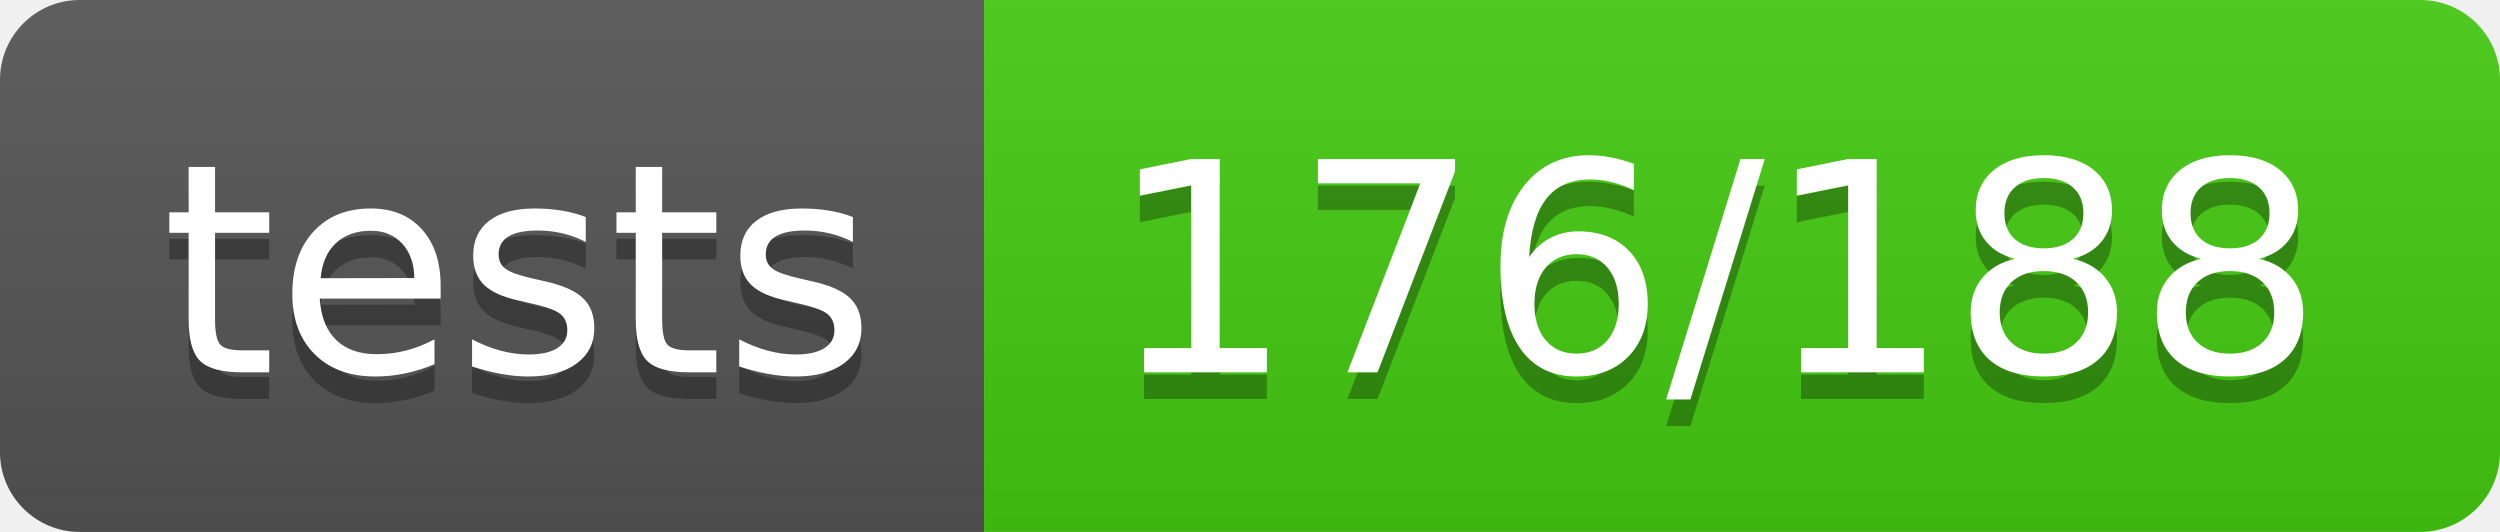
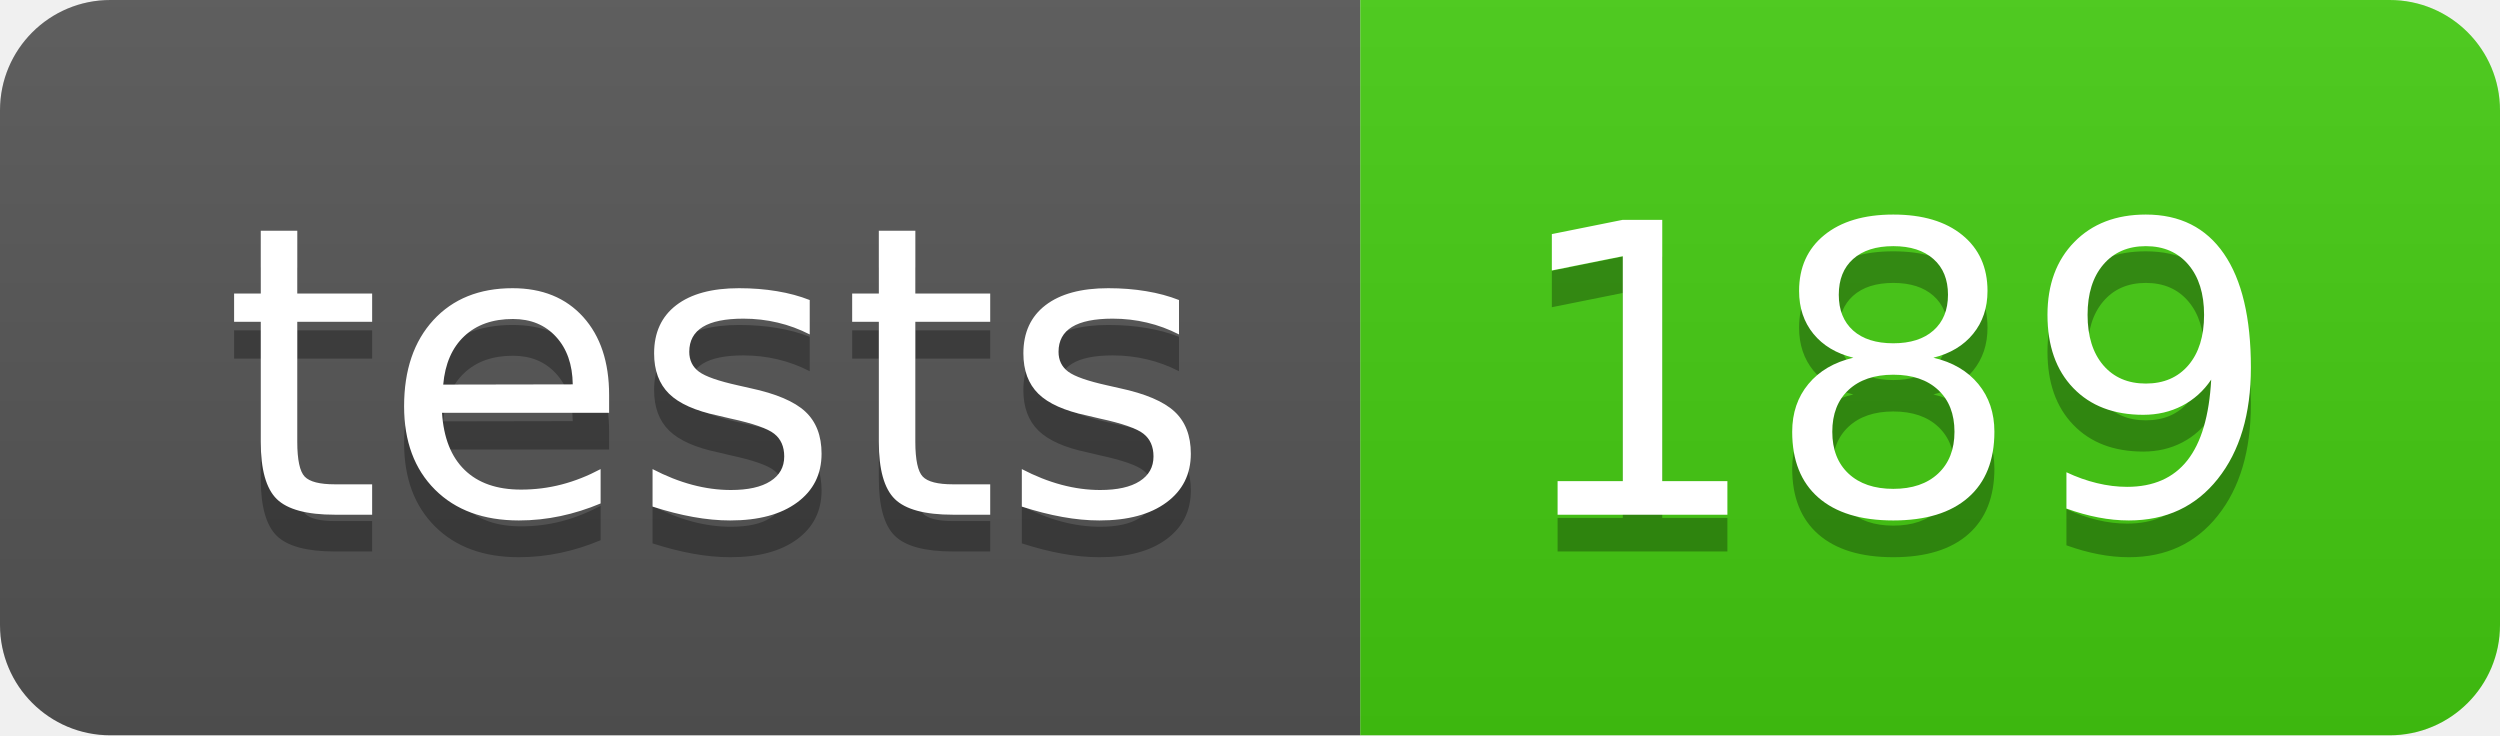
- <svg xmlns="http://www.w3.org/2000/svg" width="94" height="20" role="img" aria-label="tests: 176/188">
+ <svg xmlns="http://www.w3.org/2000/svg" width="68" height="20" role="img" aria-label="tests: 189">
  <linearGradient id="s" x2="0" y2="100%">
    <stop offset="0" stop-color="#bbb" stop-opacity=".1" />
    <stop offset="1" stop-opacity=".1" />
  </linearGradient>
  <clipPath id="r">
-     <rect width="94" height="20" rx="3" fill="#fff" />
+     <rect width="68" height="20" rx="3" fill="#fff" />
  </clipPath>
  <g clip-path="url(#r)">
    <rect width="37" height="20" fill="#555" />
-     <rect x="37" width="57" height="20" fill="#4c1" />
-     <rect width="94" height="20" fill="url(#s)" />
+     <rect x="37" width="31" height="20" fill="#4c1" />
+     <rect width="68" height="20" fill="url(#s)" />
  </g>
  <g fill="#fff" text-anchor="middle" font-family="Verdana,Geneva,DejaVu Sans,sans-serif" text-rendering="geometricPrecision" font-size="110">
    <text aria-hidden="true" x="195" y="150" fill="#010101" fill-opacity=".3" transform="scale(.1)" textLength="270">tests</text>
    <text x="195" y="140" transform="scale(.1)" fill="#fff" textLength="270">tests</text>
-     <text aria-hidden="true" x="645" y="150" fill="#010101" fill-opacity=".3" transform="scale(.1)" textLength="470">176/188</text>
-     <text x="645" y="140" transform="scale(.1)" fill="#fff" textLength="470">176/188</text>
+     <text aria-hidden="true" x="515" y="150" fill="#010101" fill-opacity=".3" transform="scale(.1)" textLength="210">189</text>
+     <text x="515" y="140" transform="scale(.1)" fill="#fff" textLength="210">189</text>
  </g>
</svg>
